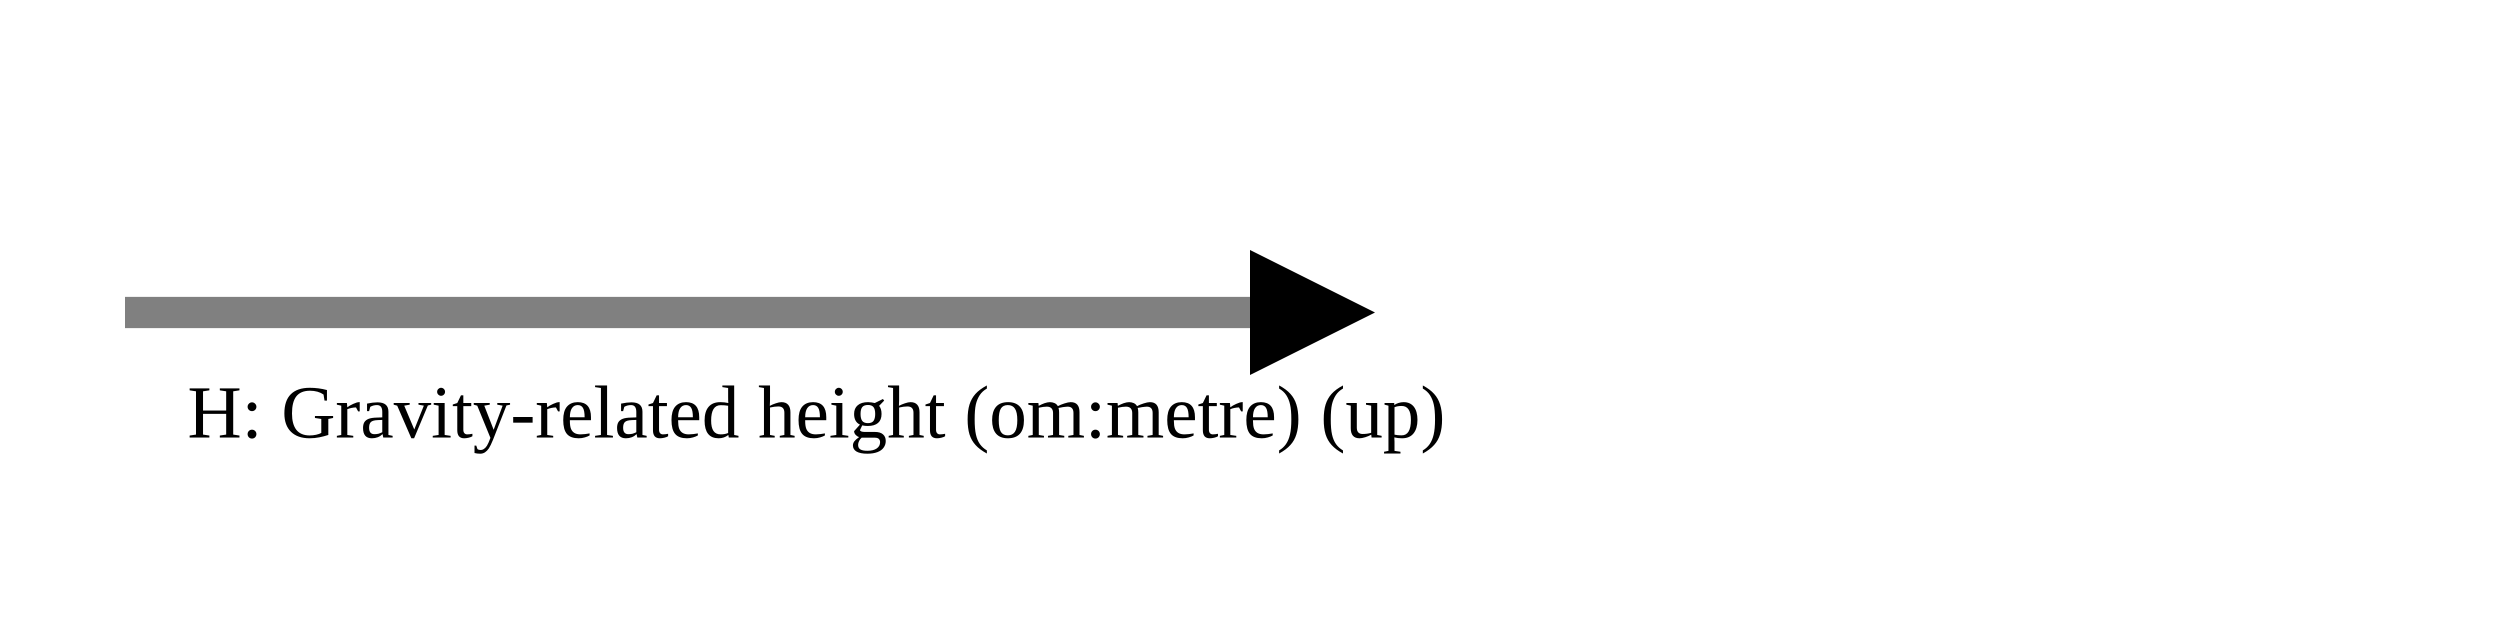
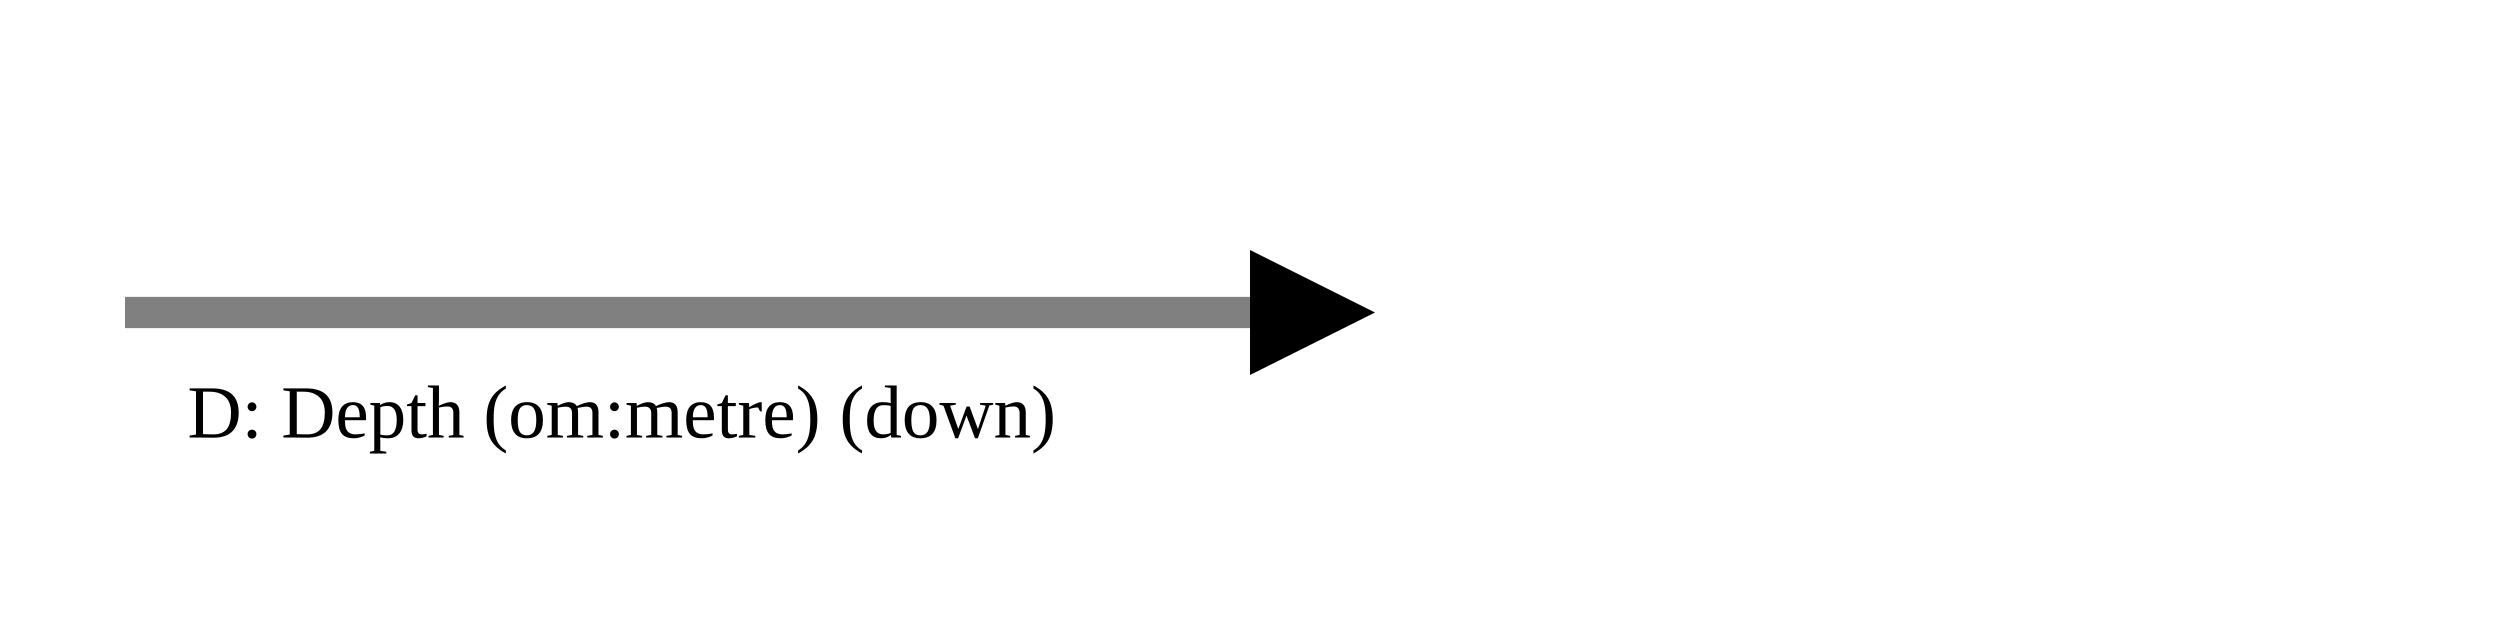
<svg xmlns="http://www.w3.org/2000/svg" version="1.1" width="400" height="100" viewbox="0 0 275 100">
  <defs>
    <marker id="arrowhead" markerWidth="10" markerHeight="7" refX="0" refY="2" orient="auto">
      <polygon points="0 0, 4 2, 0 4" />
    </marker>
  </defs>
  <line x1="20" y1="50" x2="200" y2="50" stroke="gray" stroke-width="5" marker-end="url(#arrowhead)" />
-   <text x="30" y="70" class="small">H: Gravity-related height (om:metre) (up)</text>
+   <text x="30" y="70" class="small">D: Depth (om:metre) (down)</text>
</svg>
